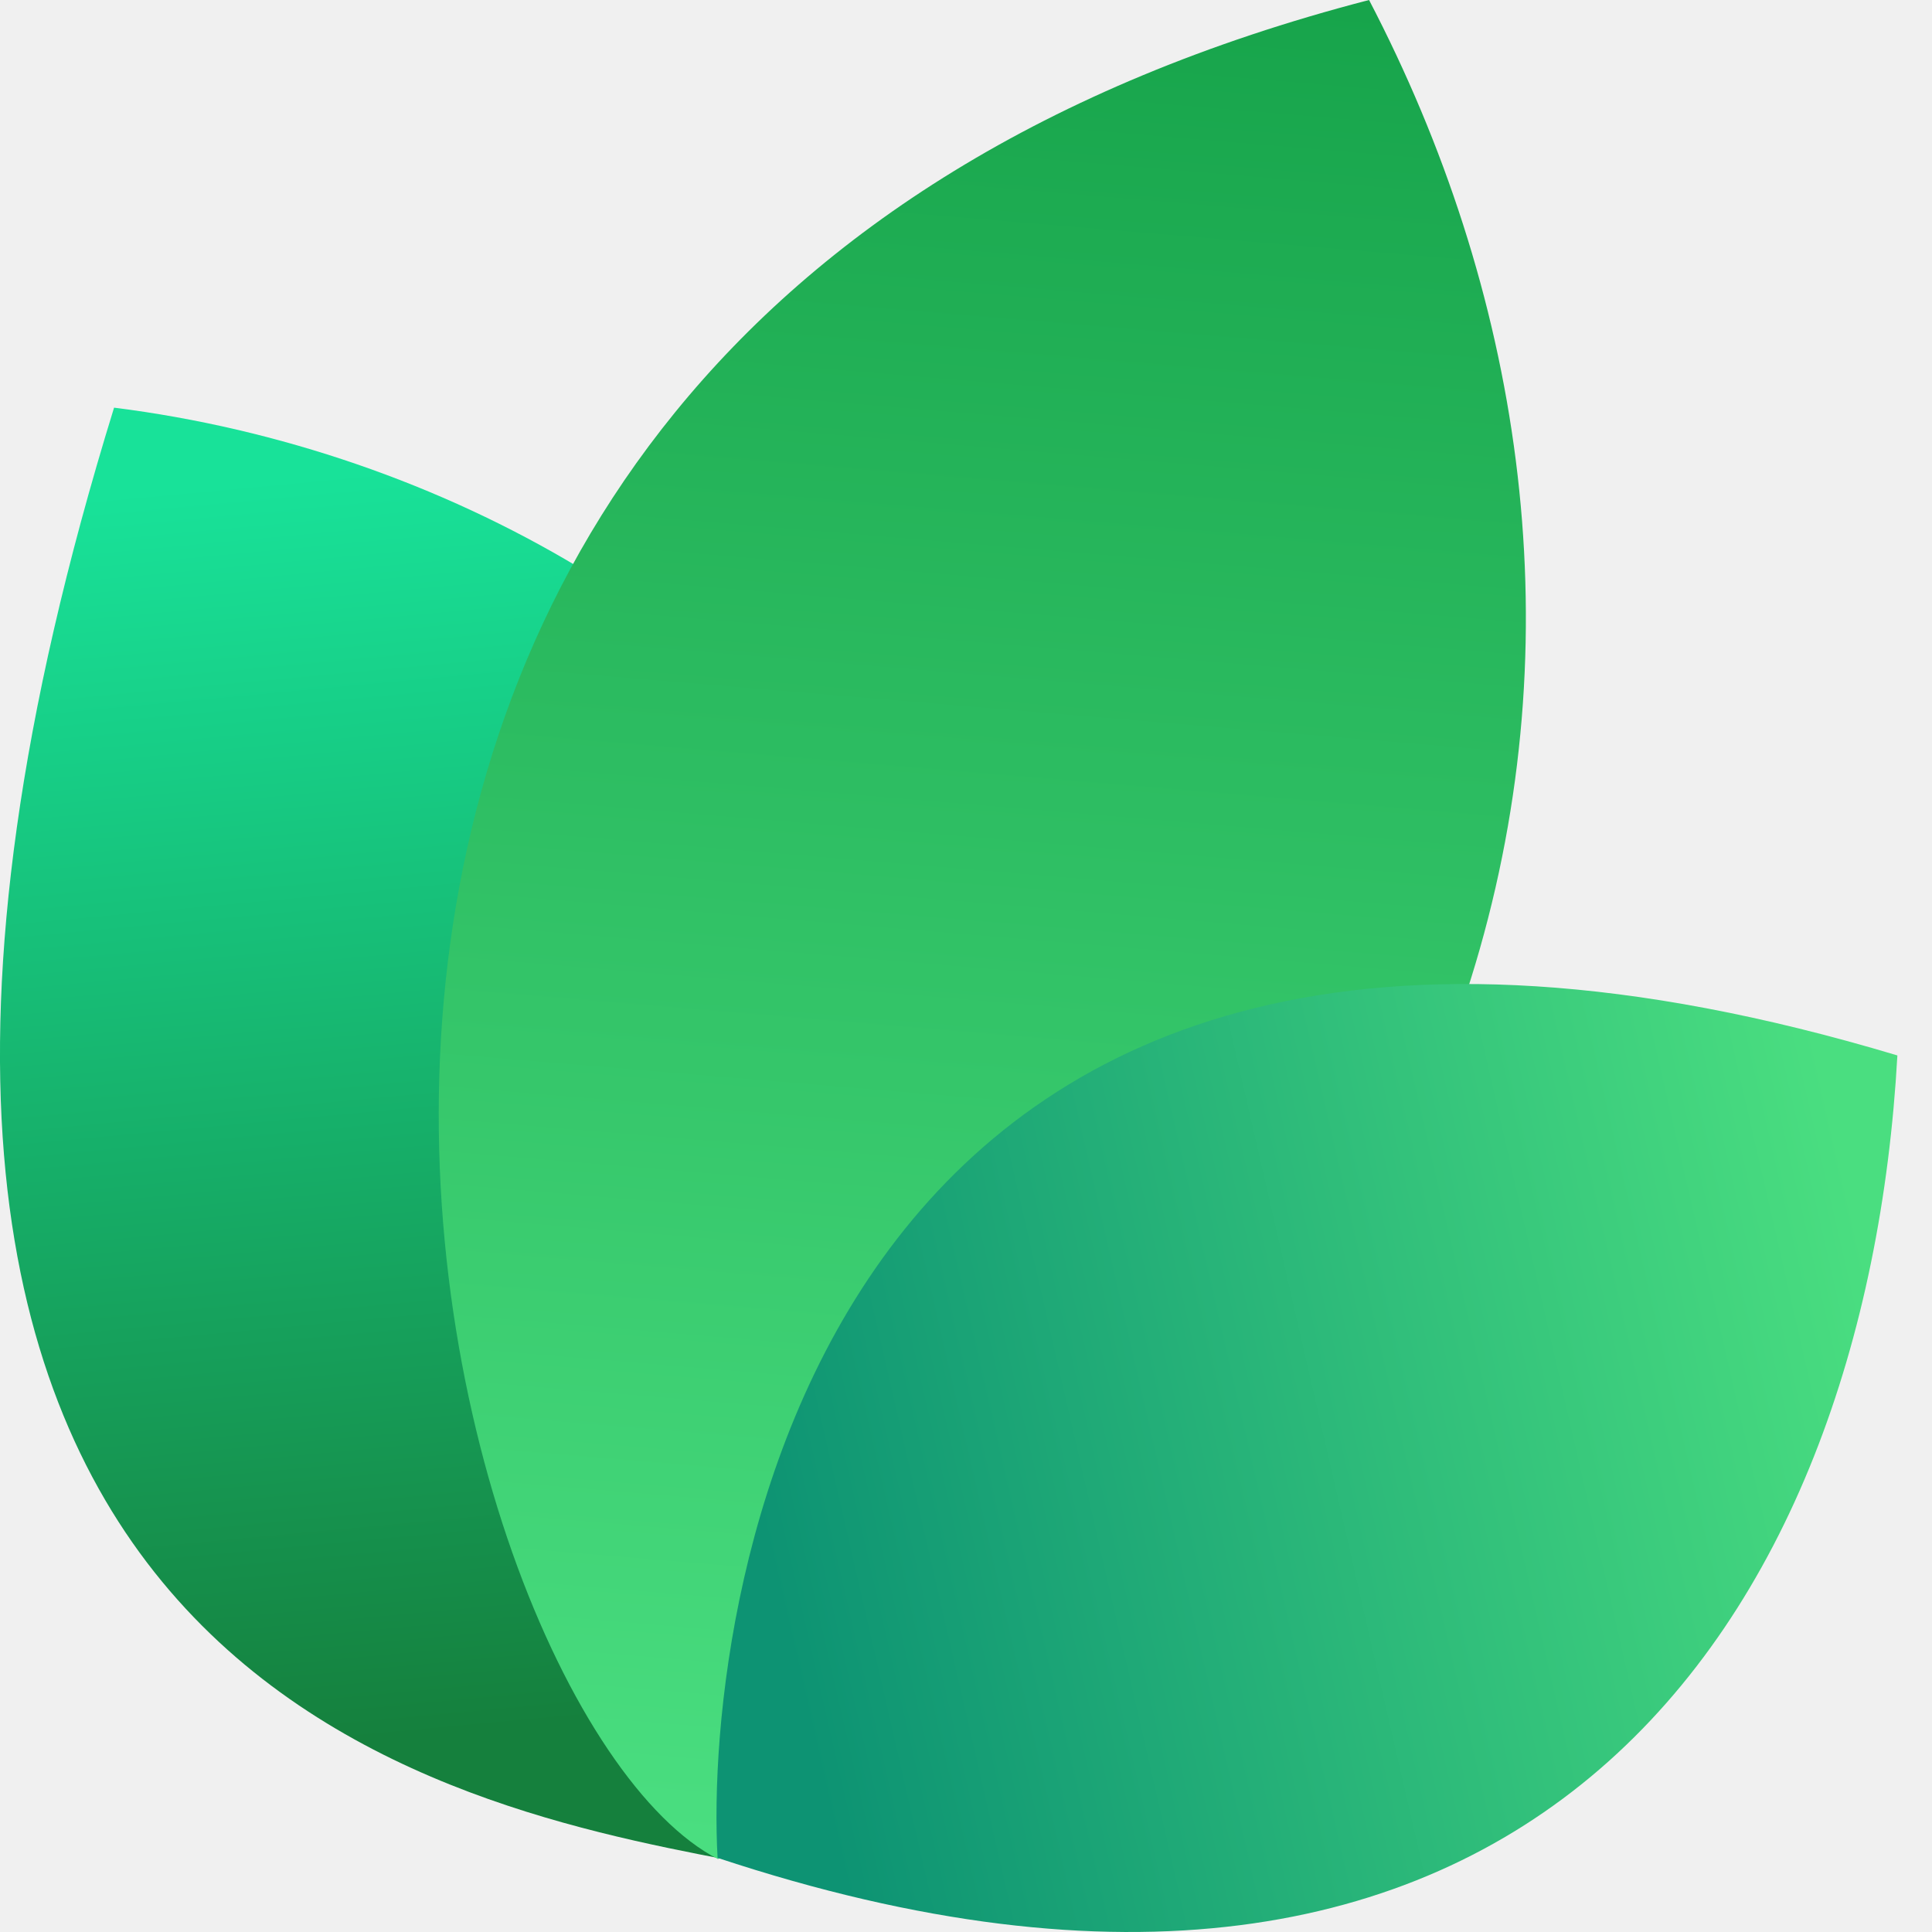
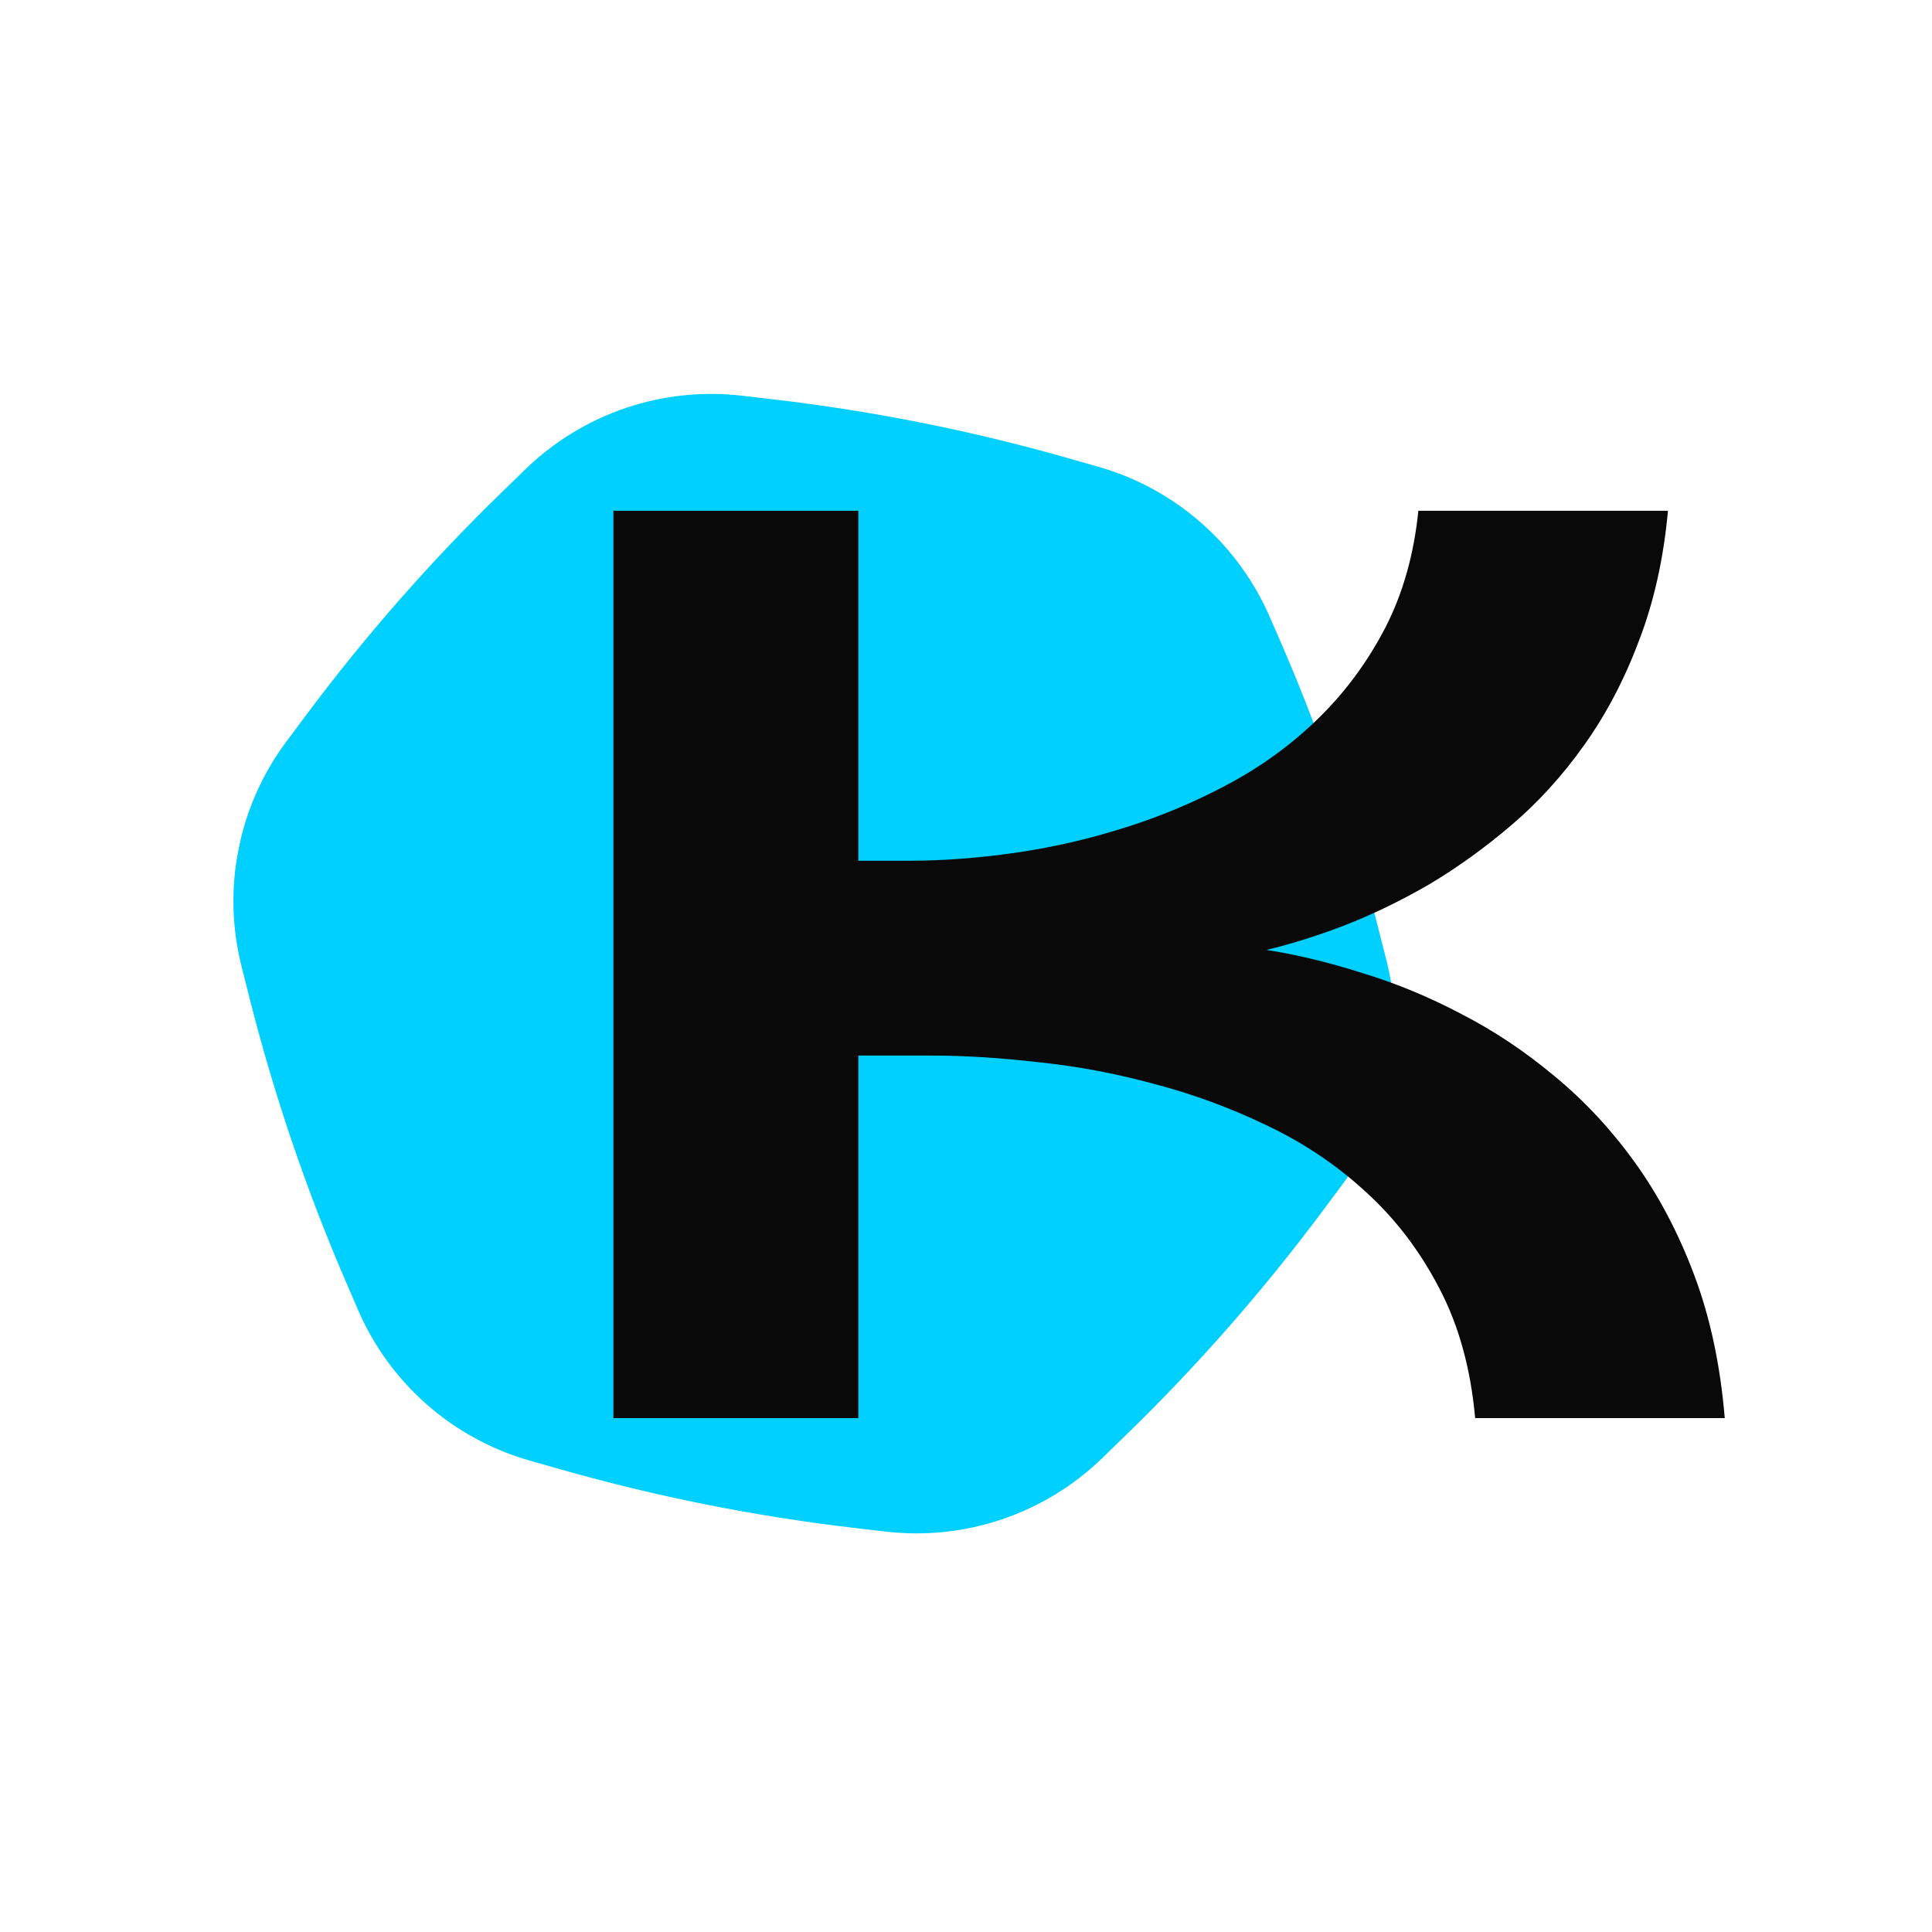
- <svg xmlns="http://www.w3.org/2000/svg" width="24" height="24" viewBox="0 0 24 24" fill="none">
-   <path d="M9.061 23.108C5.268 22.377 -3.391 20.627 1.417 5.064C9.634 6.099 16.973 14.064 9.061 23.108Z" fill="url(#paint0_linear_17557_2021)" />
-   <path d="M8.919 23.094C5.276 21.222 0.784 4.209 17.007 0C20.757 7.193 19.621 16.545 8.919 23.094Z" fill="url(#paint1_linear_17557_2021)" />
-   <path d="M8.914 23.079C8.735 19.882 10.159 9.085 23.57 13.111C23.181 20.123 18.984 26.418 8.914 23.079Z" fill="url(#paint2_linear_17557_2021)" />
-   <defs>
-     <linearGradient id="paint0_linear_17557_2021" x1="3.776" y1="5.916" x2="5.232" y2="21.559" gradientUnits="userSpaceOnUse">
-       <stop stop-color="#18E299" />
-       <stop offset="1" stop-color="#15803D" />
-     </linearGradient>
-     <linearGradient id="paint1_linear_17557_2021" x1="12.171" y1="-0.718" x2="10.19" y2="22.983" gradientUnits="userSpaceOnUse">
-       <stop stop-color="#16A34A" />
-       <stop offset="1" stop-color="#4ADE80" />
-     </linearGradient>
-     <linearGradient id="paint2_linear_17557_2021" x1="23.133" y1="15.353" x2="9.338" y2="18.52" gradientUnits="userSpaceOnUse">
-       <stop stop-color="#4ADE80" />
-       <stop offset="1" stop-color="#0D9373" />
-     </linearGradient>
-   </defs>
+ <svg xmlns="http://www.w3.org/2000/svg" width="500" height="500" viewBox="0 0 500 500" fill="none">
+   <rect width="500" height="500" fill="#E5E5E5" />
+   <rect width="500" height="500" fill="white" />
+   <mask id="mask0_101_774" style="mask-type:alpha" maskUnits="userSpaceOnUse" x="60" y="101" width="301" height="296">
+     <path d="M356.803 240.629C350.492 215.607 342.196 191.128 331.992 167.425L328.687 159.845C324.635 150.435 318.537 142.046 310.837 135.288C303.137 128.529 294.026 123.571 284.171 120.774L276.17 118.497C251.346 111.441 225.998 106.387 200.367 103.382L192.105 102.416C181.93 101.219 171.615 102.304 161.912 105.592C152.208 108.881 143.359 114.289 136.007 121.425L130.037 127.218C111.522 145.195 94.471 164.619 79.046 185.307L74.079 191.966C67.957 200.18 63.742 209.655 61.739 219.701C59.736 229.747 59.995 240.113 62.498 250.047L64.531 258.102C70.842 283.125 79.139 307.604 89.343 331.306L92.635 338.946C96.687 348.356 102.785 356.746 110.485 363.504C118.186 370.262 127.295 375.22 137.151 378.017L145.152 380.294C169.975 387.35 195.323 392.404 220.955 395.409L229.217 396.375C239.401 397.563 249.724 396.466 259.43 393.161C269.139 389.857 277.986 384.43 285.332 377.276L291.303 371.483C309.818 353.507 326.869 334.083 342.294 313.394L347.261 306.735C353.382 298.521 357.598 289.047 359.601 279.001C361.605 268.954 361.344 258.588 358.842 248.654L356.803 240.629Z" fill="white" />
+   </mask>
+   <g mask="url(#mask0_101_774)">
+     <rect x="91.389" y="71" width="303.708" height="303.708" transform="rotate(11.2766 91.389 71)" fill="#00D0FF" />
+   </g>
+   <path d="M381.766 367C380.626 354.24 377.55 343.074 372.537 333.504C367.524 323.82 361.201 315.503 353.567 308.553C346.048 301.603 337.503 295.849 327.933 291.292C318.476 286.735 308.735 283.146 298.709 280.525C288.683 277.791 278.657 275.911 268.631 274.886C258.719 273.746 249.49 273.177 240.945 273.177H222.146V367H158.743V132.186H222.146V222.762H235.135C243.908 222.762 253.079 222.078 262.649 220.711C272.22 219.344 281.676 217.179 291.019 214.217C300.475 211.255 309.533 207.438 318.191 202.767C326.85 198.095 334.598 192.399 341.434 185.677C348.27 178.955 353.966 171.207 358.523 162.435C363.081 153.548 365.929 143.465 367.068 132.186H431.668C430.529 144.604 428.022 155.826 424.148 165.853C420.389 175.879 415.66 184.879 409.964 192.854C404.381 200.716 398.115 207.609 391.165 213.533C384.215 219.458 377.094 224.585 369.803 228.914C362.511 233.13 355.219 236.661 347.928 239.51C340.75 242.244 334.028 244.352 327.762 245.833C335.737 247.086 343.997 249.08 352.542 251.814C361.201 254.435 369.746 257.967 378.177 262.41C386.608 266.74 394.64 272.094 402.273 278.475C410.021 284.855 416.971 292.317 423.123 300.862C429.275 309.407 434.402 319.148 438.504 330.086C442.605 341.023 445.226 353.328 446.365 367H381.766Z" fill="#090909" />
</svg>
